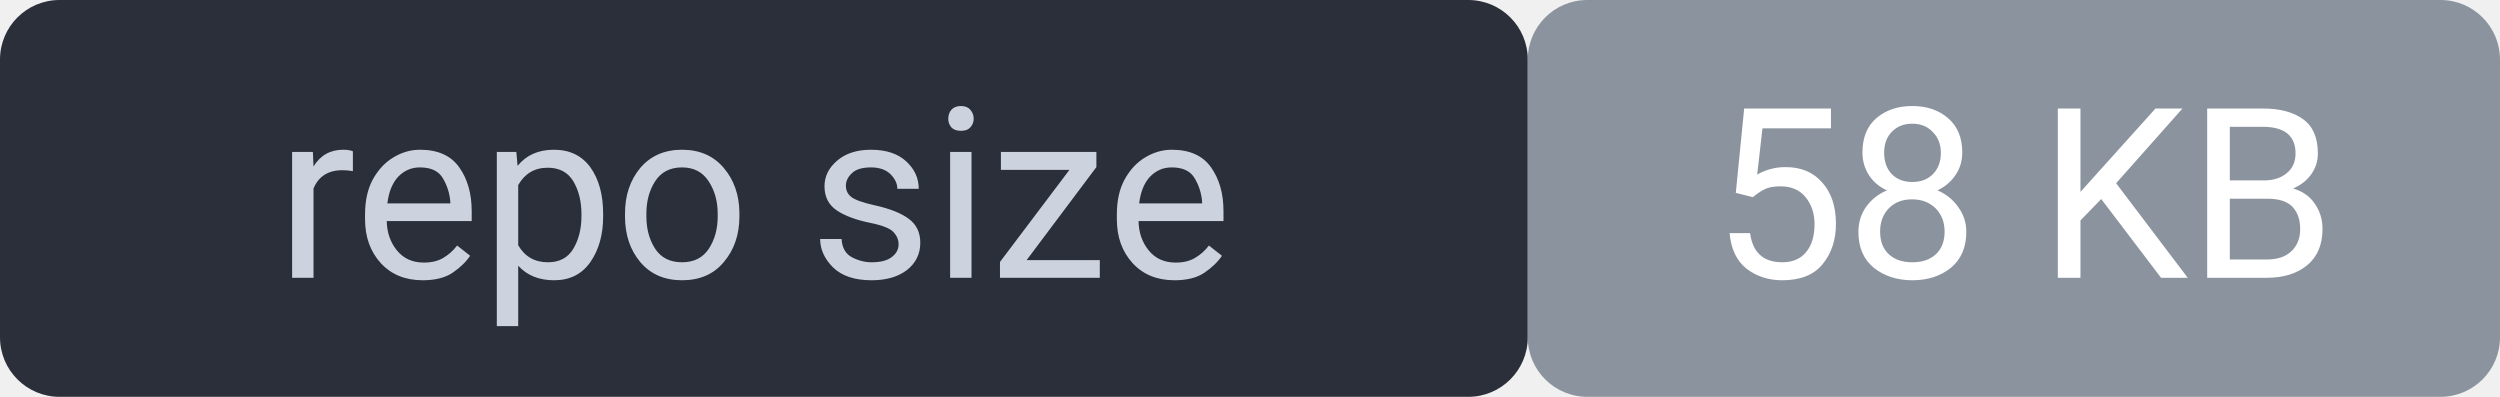
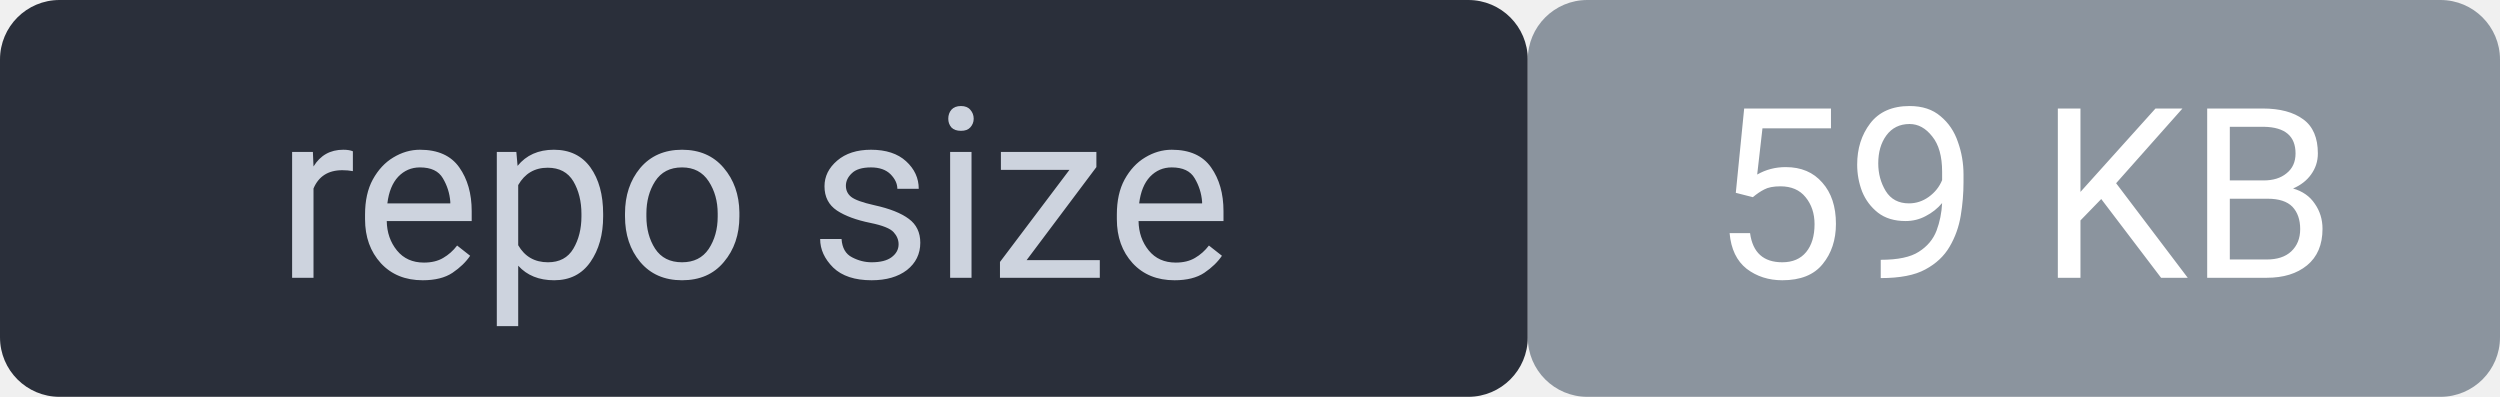
<svg xmlns="http://www.w3.org/2000/svg" width="126" height="20" viewBox="0 0 126 20" font-family="system-ui,Segoe UI,Roboto,sans-serif" font-size="12">
  <rect width="77" height="20" rx="3" fill="#2a2f3a" />
  <rect x="77" width="49" height="20" rx="3" fill="#8b949e" />
  <rect width="126" height="20" rx="3" fill="none" />
  <text x="38" y="14" fill="#cdd3de" text-anchor="middle">repo size</text>
-   <text x="102" y="14" fill="#ffffff" text-anchor="middle">58 KB</text>
+   <text x="102" y="14" fill="#ffffff" text-anchor="middle">59 KB</text>
</svg>
